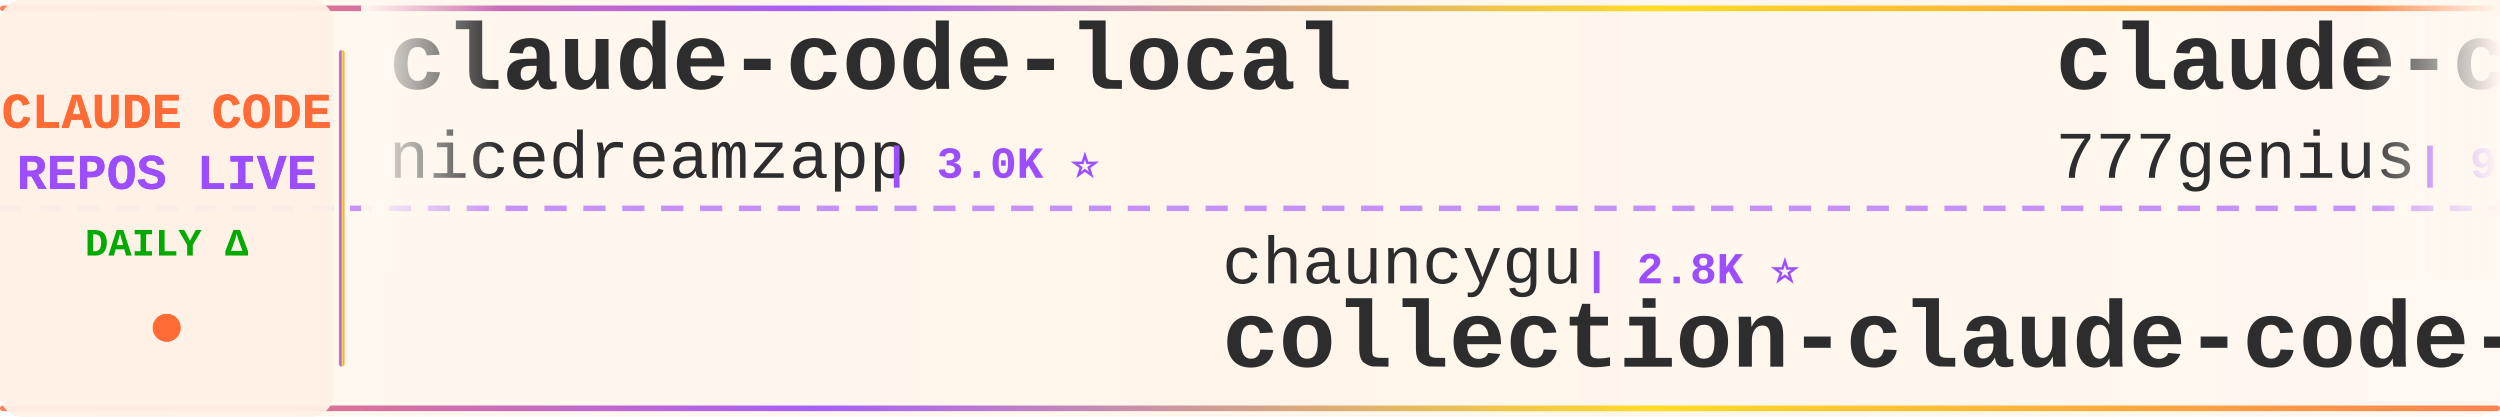
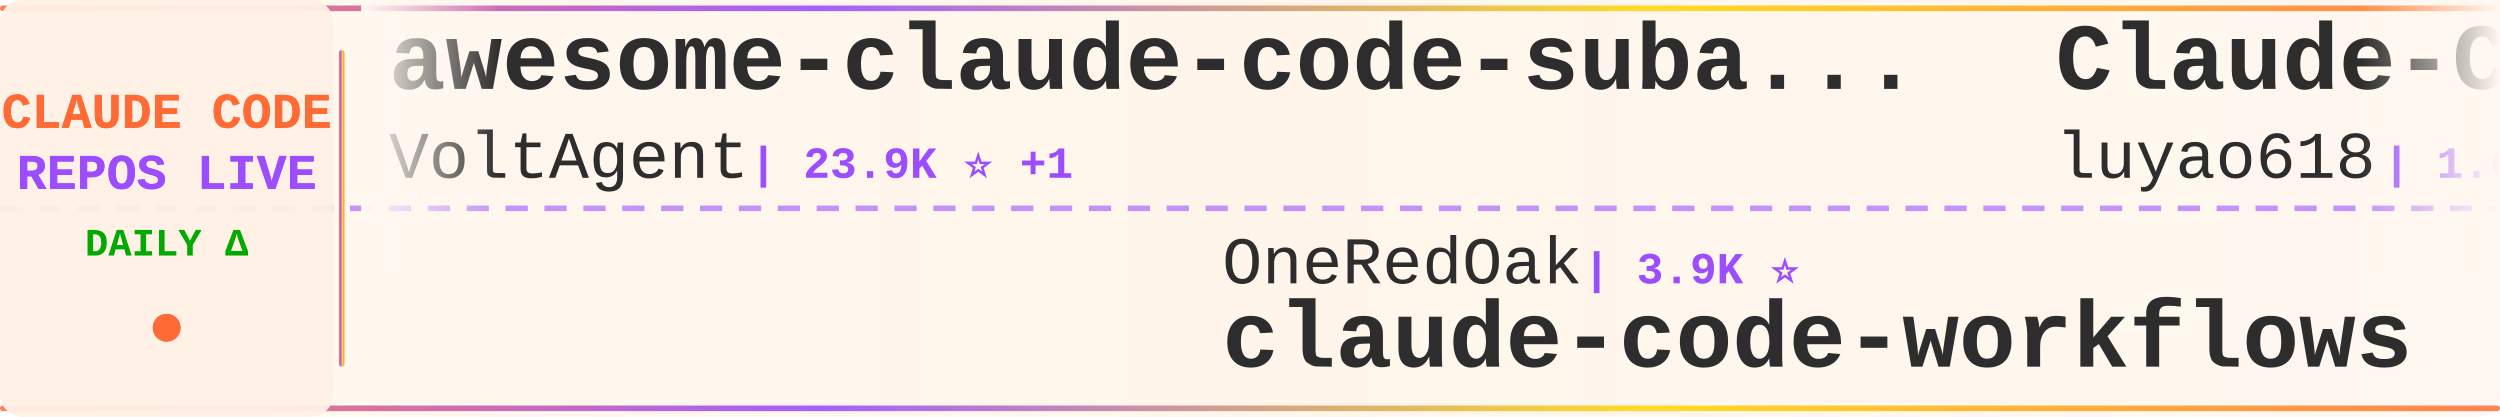
<svg xmlns="http://www.w3.org/2000/svg" width="900" height="150">
  <defs>
    <linearGradient id="tickerBg" x1="0%" y1="0%" x2="100%" y2="0%">
      <stop offset="0%" style="stop-color:#fff8f0;stop-opacity:0.98" />
      <stop offset="50%" style="stop-color:#fff5eb;stop-opacity:1" />
      <stop offset="100%" style="stop-color:#fff8f0;stop-opacity:0.98" />
    </linearGradient>
    <linearGradient id="borderGrad" x1="0%" y1="0%" x2="100%" y2="0%">
      <stop offset="0%" style="stop-color:#FF6B35;stop-opacity:0.85">
        <animate attributeName="stop-opacity" values="0.85;1;0.85" dur="2s" repeatCount="indefinite" />
      </stop>
      <stop offset="33%" style="stop-color:#9C4EFF;stop-opacity:0.9">
        <animate attributeName="stop-opacity" values="0.9;1;0.9" dur="2.2s" repeatCount="indefinite" />
      </stop>
      <stop offset="66%" style="stop-color:#FFD700;stop-opacity:0.85">
        <animate attributeName="stop-opacity" values="0.85;1;0.85" dur="1.8s" repeatCount="indefinite" />
      </stop>
      <stop offset="100%" style="stop-color:#FF6B35;stop-opacity:0.85">
        <animate attributeName="stop-opacity" values="0.85;1;0.85" dur="2s" repeatCount="indefinite" />
      </stop>
    </linearGradient>
    <filter id="textGlow">
      <feGaussianBlur stdDeviation="0.15" result="coloredBlur" />
      <feMerge>
        <feMergeNode in="coloredBlur" />
        <feMergeNode in="SourceGraphic" />
      </feMerge>
    </filter>
    <filter id="metricGlow">
      <feGaussianBlur stdDeviation="0.2" result="coloredBlur" />
      <feMerge>
        <feMergeNode in="coloredBlur" />
        <feMergeNode in="SourceGraphic" />
      </feMerge>
    </filter>
    <linearGradient id="leftFade" x1="0%" y1="0%" x2="100%" y2="0%">
      <stop offset="0%" style="stop-color:#fff8f0;stop-opacity:1" />
      <stop offset="100%" style="stop-color:#fff8f0;stop-opacity:0" />
    </linearGradient>
    <linearGradient id="rightFade" x1="0%" y1="0%" x2="100%" y2="0%">
      <stop offset="0%" style="stop-color:#fff8f0;stop-opacity:0" />
      <stop offset="100%" style="stop-color:#fff8f0;stop-opacity:1" />
    </linearGradient>
  </defs>
  <rect width="900" height="150" fill="url(#tickerBg)" rx="8" />
  <rect x="0" y="2" width="900" height="2" fill="url(#borderGrad)" rx="1" />
  <rect x="0" y="146" width="900" height="2" fill="url(#borderGrad)" rx="1" />
  <line x1="0" y1="75" x2="900" y2="75" stroke="#9C4EFF" stroke-width="2" stroke-dasharray="8 6" opacity="0.6" />
  <rect x="0" y="0" width="120" height="150" fill="#fff0e6" opacity="0.95" rx="8" />
  <text x="60" y="46" font-family="'Courier New', monospace" font-size="18" font-weight="bold" fill="#FF6B35" text-anchor="middle" filter="url(#textGlow)">
    CLAUDE CODE
  </text>
  <text x="60" y="68" font-family="'Courier New', monospace" font-size="18" font-weight="bold" fill="#9C4EFF" text-anchor="middle" filter="url(#textGlow)">
    REPOS LIVE
  </text>
  <text x="60" y="92" font-family="'Courier New', monospace" font-size="14" font-weight="bold" fill="#00aa00" text-anchor="middle">
    DAILY Δ
  </text>
  <circle cx="60" cy="118" r="5" fill="#FF6B35" filter="url(#metricGlow)">
    <animate attributeName="r" values="4;6;4" dur="1.5s" repeatCount="indefinite" />
    <animate attributeName="opacity" values="0.6;1;0.6" dur="1.5s" repeatCount="indefinite" />
  </circle>
  <rect x="122" y="18" width="2" height="114" fill="url(#borderGrad)" rx="1" />
  <clipPath id="tickerClip">
    <rect x="130" y="0" width="770" height="150" />
  </clipPath>
  <g clip-path="url(#tickerClip)">
    <g id="tickerItems">
      <animateTransform attributeName="transform" attributeType="XML" type="translate" from="0 0" to="-3000 0" dur="54s" repeatCount="indefinite" />
      <g transform="translate(0, 0)">
-         <text x="140" y="32" font-family="'Courier New', monospace" font-size="34" font-weight="bold" fill="#2d2d2d">claude-code-local</text>
-         <text x="140" y="64" font-family="'Courier New', monospace" font-size="24" font-weight="normal" fill="#2d2d2d" opacity="1.0">nicedreamzapp</text>
-         <text x="318" y="64" font-family="'Courier New', monospace" font-size="16" font-weight="bold" fill="#9C4EFF"> | 3.0K ⭐</text>
+         <text x="140" y="32" font-family="'Courier New', monospace" font-size="34" font-weight="bold" fill="#2d2d2d">awesome-claude-code-suba...</text>
+         <text x="140" y="64" font-family="'Courier New', monospace" font-size="24" font-weight="normal" fill="#2d2d2d" opacity="1.0">VoltAgent</text>
+         <text x="270" y="64" font-family="'Courier New', monospace" font-size="16" font-weight="bold" fill="#9C4EFF"> | 23.9K ⭐ +1</text>
      </g>
      <g transform="translate(300, 0)">
-         <text x="140" y="102" font-family="'Courier New', monospace" font-size="24" font-weight="normal" fill="#2d2d2d" opacity="1.0">chauncygu</text>
-         <text x="270" y="102" font-family="'Courier New', monospace" font-size="16" font-weight="bold" fill="#9C4EFF"> | 2.8K ⭐</text>
-         <text x="140" y="132" font-family="'Courier New', monospace" font-size="34" font-weight="bold" fill="#2d2d2d">collection-claude-code-s...</text>
+         <text x="140" y="102" font-family="'Courier New', monospace" font-size="24" font-weight="normal" fill="#2d2d2d" opacity="1.0">OneRedOak</text>
+         <text x="270" y="102" font-family="'Courier New', monospace" font-size="16" font-weight="bold" fill="#9C4EFF"> | 3.9K ⭐</text>
+         <text x="140" y="132" font-family="'Courier New', monospace" font-size="34" font-weight="bold" fill="#2d2d2d">claude-code-workflows</text>
      </g>
      <g transform="translate(600, 0)">
-         <text x="140" y="32" font-family="'Courier New', monospace" font-size="34" font-weight="bold" fill="#2d2d2d">claude-code-source-code</text>
-         <text x="140" y="64" font-family="'Courier New', monospace" font-size="24" font-weight="normal" fill="#2d2d2d" opacity="1.0">777genius</text>
-         <text x="270" y="64" font-family="'Courier New', monospace" font-size="16" font-weight="bold" fill="#9C4EFF"> | 923 ⭐</text>
+         <text x="140" y="32" font-family="'Courier New', monospace" font-size="34" font-weight="bold" fill="#2d2d2d">Claude-Code-Source-Study</text>
+         <text x="140" y="64" font-family="'Courier New', monospace" font-size="24" font-weight="normal" fill="#2d2d2d" opacity="1.0">luyao618</text>
+         <text x="258" y="64" font-family="'Courier New', monospace" font-size="16" font-weight="bold" fill="#9C4EFF"> | 1.6K ⭐</text>
      </g>
      <g transform="translate(900, 0)">
-         <text x="140" y="102" font-family="'Courier New', monospace" font-size="24" font-weight="normal" fill="#2d2d2d" opacity="1.0">VoltAgent</text>
-         <text x="270" y="102" font-family="'Courier New', monospace" font-size="16" font-weight="bold" fill="#9C4EFF"> | 23.9K ⭐ +5</text>
-         <text x="140" y="132" font-family="'Courier New', monospace" font-size="34" font-weight="bold" fill="#2d2d2d">awesome-claude-code-suba...</text>
+         <text x="140" y="102" font-family="'Courier New', monospace" font-size="24" font-weight="normal" fill="#2d2d2d" opacity="1.0">disler</text>
+         <text x="234" y="102" font-family="'Courier New', monospace" font-size="16" font-weight="bold" fill="#9C4EFF"> | 1.6K ⭐</text>
+         <text x="140" y="132" font-family="'Courier New', monospace" font-size="34" font-weight="bold" fill="#2d2d2d">pi-vs-claude-code</text>
      </g>
      <g transform="translate(1200, 0)">
-         <text x="140" y="32" font-family="'Courier New', monospace" font-size="34" font-weight="bold" fill="#2d2d2d">Claude-Code</text>
-         <text x="140" y="64" font-family="'Courier New', monospace" font-size="24" font-weight="normal" fill="#2d2d2d" opacity="1.0">OrcaWhisper</text>
-         <text x="294" y="64" font-family="'Courier New', monospace" font-size="16" font-weight="bold" fill="#9C4EFF"> | 87 ⭐</text>
+         <text x="140" y="32" font-family="'Courier New', monospace" font-size="34" font-weight="bold" fill="#2d2d2d">claude-code-my-workflow</text>
+         <text x="140" y="64" font-family="'Courier New', monospace" font-size="24" font-weight="normal" fill="#2d2d2d" opacity="1.0">pedrohcgs</text>
+         <text x="270" y="64" font-family="'Courier New', monospace" font-size="16" font-weight="bold" fill="#9C4EFF"> | 1.4K ⭐</text>
      </g>
      <g transform="translate(1500, 0)">
-         <text x="140" y="102" font-family="'Courier New', monospace" font-size="24" font-weight="normal" fill="#2d2d2d" opacity="1.0">repowise-dev</text>
-         <text x="306" y="102" font-family="'Courier New', monospace" font-size="16" font-weight="bold" fill="#9C4EFF"> | 1.2K ⭐</text>
-         <text x="140" y="132" font-family="'Courier New', monospace" font-size="34" font-weight="bold" fill="#2d2d2d">claude-code-prompts</text>
+         <text x="140" y="102" font-family="'Courier New', monospace" font-size="24" font-weight="normal" fill="#2d2d2d" opacity="1.0">frankbria</text>
+         <text x="270" y="102" font-family="'Courier New', monospace" font-size="16" font-weight="bold" fill="#9C4EFF"> | 9.6K ⭐</text>
+         <text x="140" y="132" font-family="'Courier New', monospace" font-size="34" font-weight="bold" fill="#2d2d2d">ralph-claude-code</text>
      </g>
      <g transform="translate(1800, 0)">
-         <text x="140" y="32" font-family="'Courier New', monospace" font-size="34" font-weight="bold" fill="#2d2d2d">Claude-Code-Game-Studios</text>
-         <text x="140" y="64" font-family="'Courier New', monospace" font-size="24" font-weight="normal" fill="#2d2d2d" opacity="1.0">Donchitos</text>
-         <text x="270" y="64" font-family="'Courier New', monospace" font-size="16" font-weight="bold" fill="#9C4EFF"> | 23.5K ⭐ -1</text>
+         <text x="140" y="32" font-family="'Courier New', monospace" font-size="34" font-weight="bold" fill="#2d2d2d">claude-code-prompts</text>
+         <text x="140" y="64" font-family="'Courier New', monospace" font-size="24" font-weight="normal" fill="#2d2d2d" opacity="1.0">repowise-dev</text>
+         <text x="306" y="64" font-family="'Courier New', monospace" font-size="16" font-weight="bold" fill="#9C4EFF"> | 1.2K ⭐</text>
      </g>
      <g transform="translate(2100, 0)">
-         <text x="140" y="102" font-family="'Courier New', monospace" font-size="24" font-weight="normal" fill="#2d2d2d" opacity="1.0">jqueryscript</text>
-         <text x="306" y="102" font-family="'Courier New', monospace" font-size="16" font-weight="bold" fill="#9C4EFF"> | 483 ⭐</text>
-         <text x="140" y="132" font-family="'Courier New', monospace" font-size="34" font-weight="bold" fill="#2d2d2d">awesome-claude-code</text>
+         <text x="140" y="102" font-family="'Courier New', monospace" font-size="24" font-weight="normal" fill="#2d2d2d" opacity="1.0">Windy3f3f3f3f</text>
+         <text x="318" y="102" font-family="'Courier New', monospace" font-size="16" font-weight="bold" fill="#9C4EFF"> | 3.3K ⭐</text>
+         <text x="140" y="132" font-family="'Courier New', monospace" font-size="34" font-weight="bold" fill="#2d2d2d">how-claude-code-works</text>
      </g>
      <g transform="translate(2400, 0)">
-         <text x="140" y="32" font-family="'Courier New', monospace" font-size="34" font-weight="bold" fill="#2d2d2d">claude-code-tips</text>
-         <text x="140" y="64" font-family="'Courier New', monospace" font-size="24" font-weight="normal" fill="#2d2d2d" opacity="1.0">ykdojo</text>
-         <text x="234" y="64" font-family="'Courier New', monospace" font-size="16" font-weight="bold" fill="#9C4EFF"> | 9.5K ⭐</text>
+         <text x="140" y="32" font-family="'Courier New', monospace" font-size="34" font-weight="bold" fill="#2d2d2d">claude-code-infrastructu...</text>
+         <text x="140" y="64" font-family="'Courier New', monospace" font-size="24" font-weight="normal" fill="#2d2d2d" opacity="1.0">diet103</text>
+         <text x="246" y="64" font-family="'Courier New', monospace" font-size="16" font-weight="bold" fill="#9C4EFF"> | 10.0K ⭐</text>
      </g>
      <g transform="translate(2700, 0)">
-         <text x="140" y="102" font-family="'Courier New', monospace" font-size="24" font-weight="normal" fill="#2d2d2d" opacity="1.0">rohitg00</text>
-         <text x="258" y="102" font-family="'Courier New', monospace" font-size="16" font-weight="bold" fill="#9C4EFF"> | 2.4K ⭐</text>
-         <text x="140" y="132" font-family="'Courier New', monospace" font-size="34" font-weight="bold" fill="#2d2d2d">awesome-claude-code-tool...</text>
+         <text x="140" y="102" font-family="'Courier New', monospace" font-size="24" font-weight="normal" fill="#2d2d2d" opacity="1.0">fuergaosi233</text>
+         <text x="306" y="102" font-family="'Courier New', monospace" font-size="16" font-weight="bold" fill="#9C4EFF"> | 2.8K ⭐</text>
+         <text x="140" y="132" font-family="'Courier New', monospace" font-size="34" font-weight="bold" fill="#2d2d2d">claude-code-proxy</text>
      </g>
      <g transform="translate(3000, 0)">
-         <text x="140" y="32" font-family="'Courier New', monospace" font-size="34" font-weight="bold" fill="#2d2d2d">claude-code-local</text>
-         <text x="140" y="64" font-family="'Courier New', monospace" font-size="24" font-weight="normal" fill="#2d2d2d" opacity="1.0">nicedreamzapp</text>
-         <text x="318" y="64" font-family="'Courier New', monospace" font-size="16" font-weight="bold" fill="#9C4EFF"> | 3.0K ⭐</text>
+         <text x="140" y="32" font-family="'Courier New', monospace" font-size="34" font-weight="bold" fill="#2d2d2d">awesome-claude-code-suba...</text>
+         <text x="140" y="64" font-family="'Courier New', monospace" font-size="24" font-weight="normal" fill="#2d2d2d" opacity="1.0">VoltAgent</text>
+         <text x="270" y="64" font-family="'Courier New', monospace" font-size="16" font-weight="bold" fill="#9C4EFF"> | 23.9K ⭐ +1</text>
      </g>
      <g transform="translate(3300, 0)">
-         <text x="140" y="102" font-family="'Courier New', monospace" font-size="24" font-weight="normal" fill="#2d2d2d" opacity="1.0">chauncygu</text>
-         <text x="270" y="102" font-family="'Courier New', monospace" font-size="16" font-weight="bold" fill="#9C4EFF"> | 2.8K ⭐</text>
-         <text x="140" y="132" font-family="'Courier New', monospace" font-size="34" font-weight="bold" fill="#2d2d2d">collection-claude-code-s...</text>
+         <text x="140" y="102" font-family="'Courier New', monospace" font-size="24" font-weight="normal" fill="#2d2d2d" opacity="1.0">OneRedOak</text>
+         <text x="270" y="102" font-family="'Courier New', monospace" font-size="16" font-weight="bold" fill="#9C4EFF"> | 3.9K ⭐</text>
+         <text x="140" y="132" font-family="'Courier New', monospace" font-size="34" font-weight="bold" fill="#2d2d2d">claude-code-workflows</text>
      </g>
      <g transform="translate(3600, 0)">
-         <text x="140" y="32" font-family="'Courier New', monospace" font-size="34" font-weight="bold" fill="#2d2d2d">claude-code-source-code</text>
-         <text x="140" y="64" font-family="'Courier New', monospace" font-size="24" font-weight="normal" fill="#2d2d2d" opacity="1.0">777genius</text>
-         <text x="270" y="64" font-family="'Courier New', monospace" font-size="16" font-weight="bold" fill="#9C4EFF"> | 923 ⭐</text>
+         <text x="140" y="32" font-family="'Courier New', monospace" font-size="34" font-weight="bold" fill="#2d2d2d">Claude-Code-Source-Study</text>
+         <text x="140" y="64" font-family="'Courier New', monospace" font-size="24" font-weight="normal" fill="#2d2d2d" opacity="1.0">luyao618</text>
+         <text x="258" y="64" font-family="'Courier New', monospace" font-size="16" font-weight="bold" fill="#9C4EFF"> | 1.6K ⭐</text>
      </g>
      <g transform="translate(3900, 0)">
-         <text x="140" y="102" font-family="'Courier New', monospace" font-size="24" font-weight="normal" fill="#2d2d2d" opacity="1.0">VoltAgent</text>
-         <text x="270" y="102" font-family="'Courier New', monospace" font-size="16" font-weight="bold" fill="#9C4EFF"> | 23.9K ⭐ +5</text>
-         <text x="140" y="132" font-family="'Courier New', monospace" font-size="34" font-weight="bold" fill="#2d2d2d">awesome-claude-code-suba...</text>
+         <text x="140" y="102" font-family="'Courier New', monospace" font-size="24" font-weight="normal" fill="#2d2d2d" opacity="1.0">disler</text>
+         <text x="234" y="102" font-family="'Courier New', monospace" font-size="16" font-weight="bold" fill="#9C4EFF"> | 1.6K ⭐</text>
+         <text x="140" y="132" font-family="'Courier New', monospace" font-size="34" font-weight="bold" fill="#2d2d2d">pi-vs-claude-code</text>
      </g>
    </g>
  </g>
  <rect x="130" y="0" width="50" height="100" fill="url(#leftFade)" />
  <rect x="850" y="0" width="50" height="100" fill="url(#rightFade)" />
</svg>
